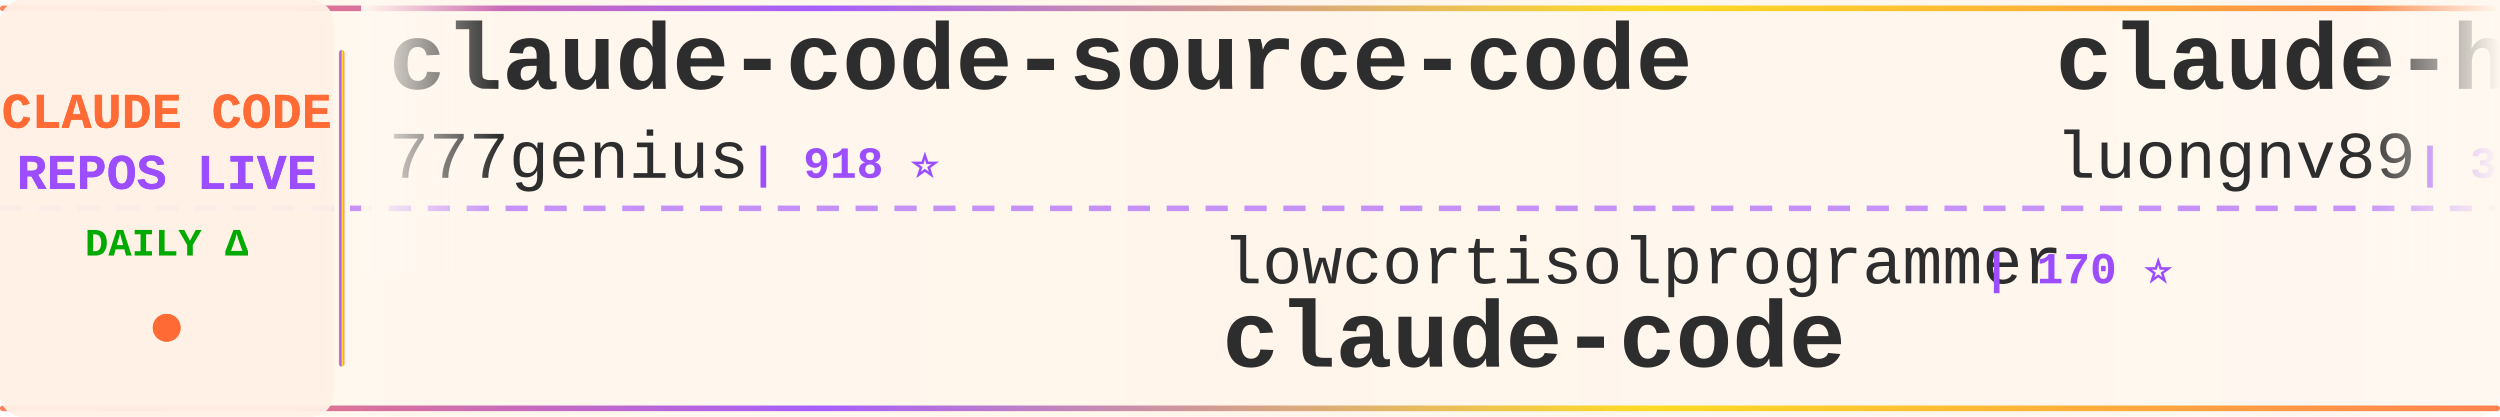
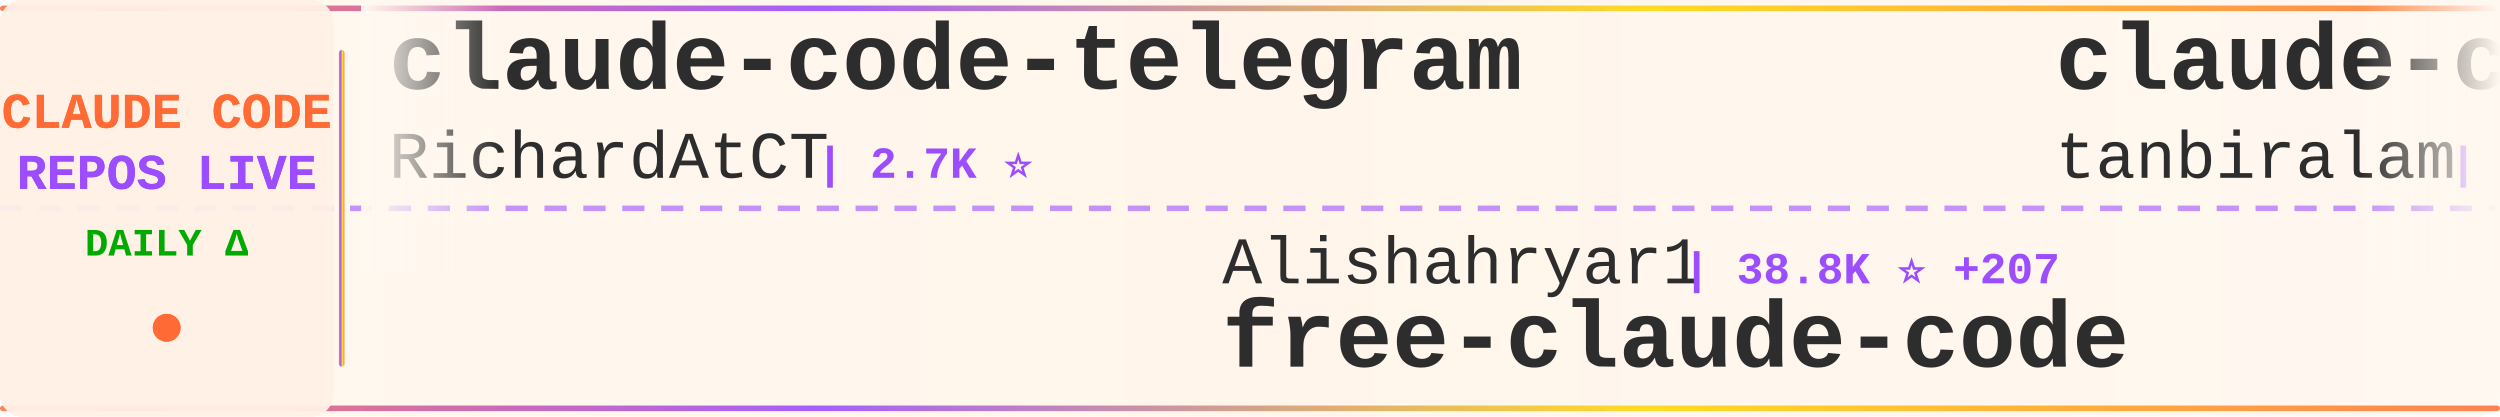
<svg xmlns="http://www.w3.org/2000/svg" width="900" height="150">
  <defs>
    <linearGradient id="tickerBg" x1="0%" y1="0%" x2="100%" y2="0%">
      <stop offset="0%" style="stop-color:#fff8f0;stop-opacity:0.98" />
      <stop offset="50%" style="stop-color:#fff5eb;stop-opacity:1" />
      <stop offset="100%" style="stop-color:#fff8f0;stop-opacity:0.98" />
    </linearGradient>
    <linearGradient id="borderGrad" x1="0%" y1="0%" x2="100%" y2="0%">
      <stop offset="0%" style="stop-color:#FF6B35;stop-opacity:0.85">
        <animate attributeName="stop-opacity" values="0.85;1;0.85" dur="2s" repeatCount="indefinite" />
      </stop>
      <stop offset="33%" style="stop-color:#9C4EFF;stop-opacity:0.9">
        <animate attributeName="stop-opacity" values="0.9;1;0.9" dur="2.2s" repeatCount="indefinite" />
      </stop>
      <stop offset="66%" style="stop-color:#FFD700;stop-opacity:0.85">
        <animate attributeName="stop-opacity" values="0.85;1;0.85" dur="1.8s" repeatCount="indefinite" />
      </stop>
      <stop offset="100%" style="stop-color:#FF6B35;stop-opacity:0.85">
        <animate attributeName="stop-opacity" values="0.85;1;0.85" dur="2s" repeatCount="indefinite" />
      </stop>
    </linearGradient>
    <filter id="textGlow">
      <feGaussianBlur stdDeviation="0.15" result="coloredBlur" />
      <feMerge>
        <feMergeNode in="coloredBlur" />
        <feMergeNode in="SourceGraphic" />
      </feMerge>
    </filter>
    <filter id="metricGlow">
      <feGaussianBlur stdDeviation="0.2" result="coloredBlur" />
      <feMerge>
        <feMergeNode in="coloredBlur" />
        <feMergeNode in="SourceGraphic" />
      </feMerge>
    </filter>
    <linearGradient id="leftFade" x1="0%" y1="0%" x2="100%" y2="0%">
      <stop offset="0%" style="stop-color:#fff8f0;stop-opacity:1" />
      <stop offset="100%" style="stop-color:#fff8f0;stop-opacity:0" />
    </linearGradient>
    <linearGradient id="rightFade" x1="0%" y1="0%" x2="100%" y2="0%">
      <stop offset="0%" style="stop-color:#fff8f0;stop-opacity:0" />
      <stop offset="100%" style="stop-color:#fff8f0;stop-opacity:1" />
    </linearGradient>
  </defs>
  <rect width="900" height="150" fill="url(#tickerBg)" rx="8" />
  <rect x="0" y="2" width="900" height="2" fill="url(#borderGrad)" rx="1" />
  <rect x="0" y="146" width="900" height="2" fill="url(#borderGrad)" rx="1" />
  <line x1="0" y1="75" x2="900" y2="75" stroke="#9C4EFF" stroke-width="2" stroke-dasharray="8 6" opacity="0.6" />
  <rect x="0" y="0" width="120" height="150" fill="#fff0e6" opacity="0.95" rx="8" />
  <text x="60" y="46" font-family="'Courier New', monospace" font-size="18" font-weight="bold" fill="#FF6B35" text-anchor="middle" filter="url(#textGlow)">
    CLAUDE CODE
  </text>
  <text x="60" y="68" font-family="'Courier New', monospace" font-size="18" font-weight="bold" fill="#9C4EFF" text-anchor="middle" filter="url(#textGlow)">
    REPOS LIVE
  </text>
  <text x="60" y="92" font-family="'Courier New', monospace" font-size="14" font-weight="bold" fill="#00aa00" text-anchor="middle">
    DAILY Δ
  </text>
  <circle cx="60" cy="118" r="5" fill="#FF6B35" filter="url(#metricGlow)">
    <animate attributeName="r" values="4;6;4" dur="1.5s" repeatCount="indefinite" />
    <animate attributeName="opacity" values="0.6;1;0.6" dur="1.5s" repeatCount="indefinite" />
  </circle>
  <rect x="122" y="18" width="2" height="114" fill="url(#borderGrad)" rx="1" />
  <clipPath id="tickerClip">
    <rect x="130" y="0" width="770" height="150" />
  </clipPath>
  <g clip-path="url(#tickerClip)">
    <g id="tickerItems">
      <animateTransform attributeName="transform" attributeType="XML" type="translate" from="0 0" to="-3000 0" dur="54s" repeatCount="indefinite" />
      <g transform="translate(0, 0)">
-         <text x="140" y="32" font-family="'Courier New', monospace" font-size="34" font-weight="bold" fill="#2d2d2d">claude-code-source-code</text>
-         <text x="140" y="64" font-family="'Courier New', monospace" font-size="24" font-weight="normal" fill="#2d2d2d" opacity="1.0">777genius</text>
-         <text x="270" y="64" font-family="'Courier New', monospace" font-size="16" font-weight="bold" fill="#9C4EFF"> | 918 ⭐</text>
+         <text x="140" y="32" font-family="'Courier New', monospace" font-size="34" font-weight="bold" fill="#2d2d2d">claude-code-telegram</text>
+         <text x="140" y="64" font-family="'Courier New', monospace" font-size="24" font-weight="normal" fill="#2d2d2d" opacity="1.0">RichardAtCT</text>
+         <text x="294" y="64" font-family="'Courier New', monospace" font-size="16" font-weight="bold" fill="#9C4EFF"> | 2.7K ⭐</text>
      </g>
      <g transform="translate(300, 0)">
-         <text x="140" y="102" font-family="'Courier New', monospace" font-size="24" font-weight="normal" fill="#2d2d2d" opacity="1.0">lowcortisolprogrammer</text>
-         <text x="414" y="102" font-family="'Courier New', monospace" font-size="16" font-weight="bold" fill="#9C4EFF"> | 170 ⭐</text>
-         <text x="140" y="132" font-family="'Courier New', monospace" font-size="34" font-weight="bold" fill="#2d2d2d">claude-code</text>
+         <text x="140" y="102" font-family="'Courier New', monospace" font-size="24" font-weight="normal" fill="#2d2d2d" opacity="1.0">Alishahryar1</text>
+         <text x="306" y="102" font-family="'Courier New', monospace" font-size="16" font-weight="bold" fill="#9C4EFF"> | 38.8K ⭐ +207</text>
+         <text x="140" y="132" font-family="'Courier New', monospace" font-size="34" font-weight="bold" fill="#2d2d2d">free-claude-code</text>
      </g>
      <g transform="translate(600, 0)">
-         <text x="140" y="32" font-family="'Courier New', monospace" font-size="34" font-weight="bold" fill="#2d2d2d">claude-howto</text>
-         <text x="140" y="64" font-family="'Courier New', monospace" font-size="24" font-weight="normal" fill="#2d2d2d" opacity="1.0">luongnv89</text>
-         <text x="270" y="64" font-family="'Courier New', monospace" font-size="16" font-weight="bold" fill="#9C4EFF"> | 39.3K ⭐ +57</text>
+         <text x="140" y="32" font-family="'Courier New', monospace" font-size="34" font-weight="bold" fill="#2d2d2d">claude-code</text>
+         <text x="140" y="64" font-family="'Courier New', monospace" font-size="24" font-weight="normal" fill="#2d2d2d" opacity="1.0">tanbiralam</text>
+         <text x="282" y="64" font-family="'Courier New', monospace" font-size="16" font-weight="bold" fill="#9C4EFF"> | 2.0K ⭐ +7</text>
      </g>
      <g transform="translate(900, 0)">
-         <text x="140" y="102" font-family="'Courier New', monospace" font-size="24" font-weight="normal" fill="#2d2d2d" opacity="1.0">jarmuine</text>
-         <text x="258" y="102" font-family="'Courier New', monospace" font-size="16" font-weight="bold" fill="#9C4EFF"> | 2.2K ⭐ +2</text>
-         <text x="140" y="132" font-family="'Courier New', monospace" font-size="34" font-weight="bold" fill="#2d2d2d">claude-code</text>
+         <text x="140" y="102" font-family="'Courier New', monospace" font-size="24" font-weight="normal" fill="#2d2d2d" opacity="1.0">disler</text>
+         <text x="234" y="102" font-family="'Courier New', monospace" font-size="16" font-weight="bold" fill="#9C4EFF"> | 3.8K ⭐</text>
+         <text x="140" y="132" font-family="'Courier New', monospace" font-size="34" font-weight="bold" fill="#2d2d2d">claude-code-hooks-master...</text>
      </g>
      <g transform="translate(1200, 0)">
-         <text x="140" y="32" font-family="'Courier New', monospace" font-size="34" font-weight="bold" fill="#2d2d2d">ClaudeCode</text>
-         <text x="140" y="64" font-family="'Courier New', monospace" font-size="24" font-weight="normal" fill="#2d2d2d" opacity="1.0">guanshan</text>
-         <text x="258" y="64" font-family="'Courier New', monospace" font-size="16" font-weight="bold" fill="#9C4EFF"> | 61 ⭐</text>
+         <text x="140" y="32" font-family="'Courier New', monospace" font-size="34" font-weight="bold" fill="#2d2d2d">claude-coder</text>
+         <text x="140" y="64" font-family="'Courier New', monospace" font-size="24" font-weight="normal" fill="#2d2d2d" opacity="1.0">kodu-ai</text>
+         <text x="246" y="64" font-family="'Courier New', monospace" font-size="16" font-weight="bold" fill="#9C4EFF"> | 5.3K ⭐</text>
      </g>
      <g transform="translate(1500, 0)">
-         <text x="140" y="102" font-family="'Courier New', monospace" font-size="24" font-weight="normal" fill="#2d2d2d" opacity="1.0">xorespesp</text>
-         <text x="270" y="102" font-family="'Courier New', monospace" font-size="16" font-weight="bold" fill="#9C4EFF"> | 228 ⭐</text>
-         <text x="140" y="132" font-family="'Courier New', monospace" font-size="34" font-weight="bold" fill="#2d2d2d">claude-code</text>
+         <text x="140" y="102" font-family="'Courier New', monospace" font-size="24" font-weight="normal" fill="#2d2d2d" opacity="1.0">Yeachan-Heo</text>
+         <text x="294" y="102" font-family="'Courier New', monospace" font-size="16" font-weight="bold" fill="#9C4EFF"> | 37.5K ⭐ +46</text>
+         <text x="140" y="132" font-family="'Courier New', monospace" font-size="34" font-weight="bold" fill="#2d2d2d">oh-my-claudecode</text>
      </g>
      <g transform="translate(1800, 0)">
        <text x="140" y="32" font-family="'Courier New', monospace" font-size="34" font-weight="bold" fill="#2d2d2d">claude-code</text>
-         <text x="140" y="64" font-family="'Courier New', monospace" font-size="24" font-weight="normal" fill="#2d2d2d" opacity="1.0">alex000kim</text>
-         <text x="282" y="64" font-family="'Courier New', monospace" font-size="16" font-weight="bold" fill="#9C4EFF"> | 231 ⭐ +1</text>
+         <text x="140" y="64" font-family="'Courier New', monospace" font-size="24" font-weight="normal" fill="#2d2d2d" opacity="1.0">lowcortisolprogrammer</text>
+         <text x="414" y="64" font-family="'Courier New', monospace" font-size="16" font-weight="bold" fill="#9C4EFF"> | 170 ⭐</text>
      </g>
      <g transform="translate(2100, 0)">
-         <text x="140" y="102" font-family="'Courier New', monospace" font-size="24" font-weight="normal" fill="#2d2d2d" opacity="1.0">kodu-ai</text>
-         <text x="246" y="102" font-family="'Courier New', monospace" font-size="16" font-weight="bold" fill="#9C4EFF"> | 5.3K ⭐</text>
-         <text x="140" y="132" font-family="'Courier New', monospace" font-size="34" font-weight="bold" fill="#2d2d2d">claude-coder</text>
+         <text x="140" y="102" font-family="'Courier New', monospace" font-size="24" font-weight="normal" fill="#2d2d2d" opacity="1.0">shareAI-lab</text>
+         <text x="294" y="102" font-family="'Courier New', monospace" font-size="16" font-weight="bold" fill="#9C4EFF"> | 70.0K ⭐ +164</text>
+         <text x="140" y="132" font-family="'Courier New', monospace" font-size="34" font-weight="bold" fill="#2d2d2d">learn-claude-code</text>
      </g>
      <g transform="translate(2400, 0)">
-         <text x="140" y="32" font-family="'Courier New', monospace" font-size="34" font-weight="bold" fill="#2d2d2d">claude-code-book</text>
-         <text x="140" y="64" font-family="'Courier New', monospace" font-size="24" font-weight="normal" fill="#2d2d2d" opacity="1.0">lintsinghua</text>
-         <text x="294" y="64" font-family="'Courier New', monospace" font-size="16" font-weight="bold" fill="#9C4EFF"> | 3.9K ⭐ +8</text>
+         <text x="140" y="32" font-family="'Courier New', monospace" font-size="34" font-weight="bold" fill="#2d2d2d">claude-code</text>
+         <text x="140" y="64" font-family="'Courier New', monospace" font-size="24" font-weight="normal" fill="#2d2d2d" opacity="1.0">Tinkeringg-Lab</text>
+         <text x="330" y="64" font-family="'Courier New', monospace" font-size="16" font-weight="bold" fill="#9C4EFF"> | 210 ⭐</text>
      </g>
      <g transform="translate(2700, 0)">
-         <text x="140" y="102" font-family="'Courier New', monospace" font-size="24" font-weight="normal" fill="#2d2d2d" opacity="1.0">hangsman</text>
-         <text x="258" y="102" font-family="'Courier New', monospace" font-size="16" font-weight="bold" fill="#9C4EFF"> | 787 ⭐</text>
-         <text x="140" y="132" font-family="'Courier New', monospace" font-size="34" font-weight="bold" fill="#2d2d2d">claude-code-source</text>
+         <text x="140" y="102" font-family="'Courier New', monospace" font-size="24" font-weight="normal" fill="#2d2d2d" opacity="1.0">anthropics</text>
+         <text x="282" y="102" font-family="'Courier New', monospace" font-size="16" font-weight="bold" fill="#9C4EFF"> | 5.5K ⭐ +15</text>
+         <text x="140" y="132" font-family="'Courier New', monospace" font-size="34" font-weight="bold" fill="#2d2d2d">claude-code-security-rev...</text>
      </g>
      <g transform="translate(3000, 0)">
-         <text x="140" y="32" font-family="'Courier New', monospace" font-size="34" font-weight="bold" fill="#2d2d2d">claude-code-source-code</text>
-         <text x="140" y="64" font-family="'Courier New', monospace" font-size="24" font-weight="normal" fill="#2d2d2d" opacity="1.0">777genius</text>
-         <text x="270" y="64" font-family="'Courier New', monospace" font-size="16" font-weight="bold" fill="#9C4EFF"> | 918 ⭐</text>
+         <text x="140" y="32" font-family="'Courier New', monospace" font-size="34" font-weight="bold" fill="#2d2d2d">claude-code-telegram</text>
+         <text x="140" y="64" font-family="'Courier New', monospace" font-size="24" font-weight="normal" fill="#2d2d2d" opacity="1.0">RichardAtCT</text>
+         <text x="294" y="64" font-family="'Courier New', monospace" font-size="16" font-weight="bold" fill="#9C4EFF"> | 2.7K ⭐</text>
      </g>
      <g transform="translate(3300, 0)">
-         <text x="140" y="102" font-family="'Courier New', monospace" font-size="24" font-weight="normal" fill="#2d2d2d" opacity="1.0">lowcortisolprogrammer</text>
-         <text x="414" y="102" font-family="'Courier New', monospace" font-size="16" font-weight="bold" fill="#9C4EFF"> | 170 ⭐</text>
-         <text x="140" y="132" font-family="'Courier New', monospace" font-size="34" font-weight="bold" fill="#2d2d2d">claude-code</text>
+         <text x="140" y="102" font-family="'Courier New', monospace" font-size="24" font-weight="normal" fill="#2d2d2d" opacity="1.0">Alishahryar1</text>
+         <text x="306" y="102" font-family="'Courier New', monospace" font-size="16" font-weight="bold" fill="#9C4EFF"> | 38.8K ⭐ +207</text>
+         <text x="140" y="132" font-family="'Courier New', monospace" font-size="34" font-weight="bold" fill="#2d2d2d">free-claude-code</text>
      </g>
      <g transform="translate(3600, 0)">
-         <text x="140" y="32" font-family="'Courier New', monospace" font-size="34" font-weight="bold" fill="#2d2d2d">claude-howto</text>
-         <text x="140" y="64" font-family="'Courier New', monospace" font-size="24" font-weight="normal" fill="#2d2d2d" opacity="1.0">luongnv89</text>
-         <text x="270" y="64" font-family="'Courier New', monospace" font-size="16" font-weight="bold" fill="#9C4EFF"> | 39.3K ⭐ +57</text>
+         <text x="140" y="32" font-family="'Courier New', monospace" font-size="34" font-weight="bold" fill="#2d2d2d">claude-code</text>
+         <text x="140" y="64" font-family="'Courier New', monospace" font-size="24" font-weight="normal" fill="#2d2d2d" opacity="1.0">tanbiralam</text>
+         <text x="282" y="64" font-family="'Courier New', monospace" font-size="16" font-weight="bold" fill="#9C4EFF"> | 2.0K ⭐ +7</text>
      </g>
      <g transform="translate(3900, 0)">
-         <text x="140" y="102" font-family="'Courier New', monospace" font-size="24" font-weight="normal" fill="#2d2d2d" opacity="1.0">jarmuine</text>
-         <text x="258" y="102" font-family="'Courier New', monospace" font-size="16" font-weight="bold" fill="#9C4EFF"> | 2.2K ⭐ +2</text>
-         <text x="140" y="132" font-family="'Courier New', monospace" font-size="34" font-weight="bold" fill="#2d2d2d">claude-code</text>
+         <text x="140" y="102" font-family="'Courier New', monospace" font-size="24" font-weight="normal" fill="#2d2d2d" opacity="1.0">disler</text>
+         <text x="234" y="102" font-family="'Courier New', monospace" font-size="16" font-weight="bold" fill="#9C4EFF"> | 3.8K ⭐</text>
+         <text x="140" y="132" font-family="'Courier New', monospace" font-size="34" font-weight="bold" fill="#2d2d2d">claude-code-hooks-master...</text>
      </g>
    </g>
  </g>
  <rect x="130" y="0" width="50" height="100" fill="url(#leftFade)" />
  <rect x="850" y="0" width="50" height="100" fill="url(#rightFade)" />
</svg>
